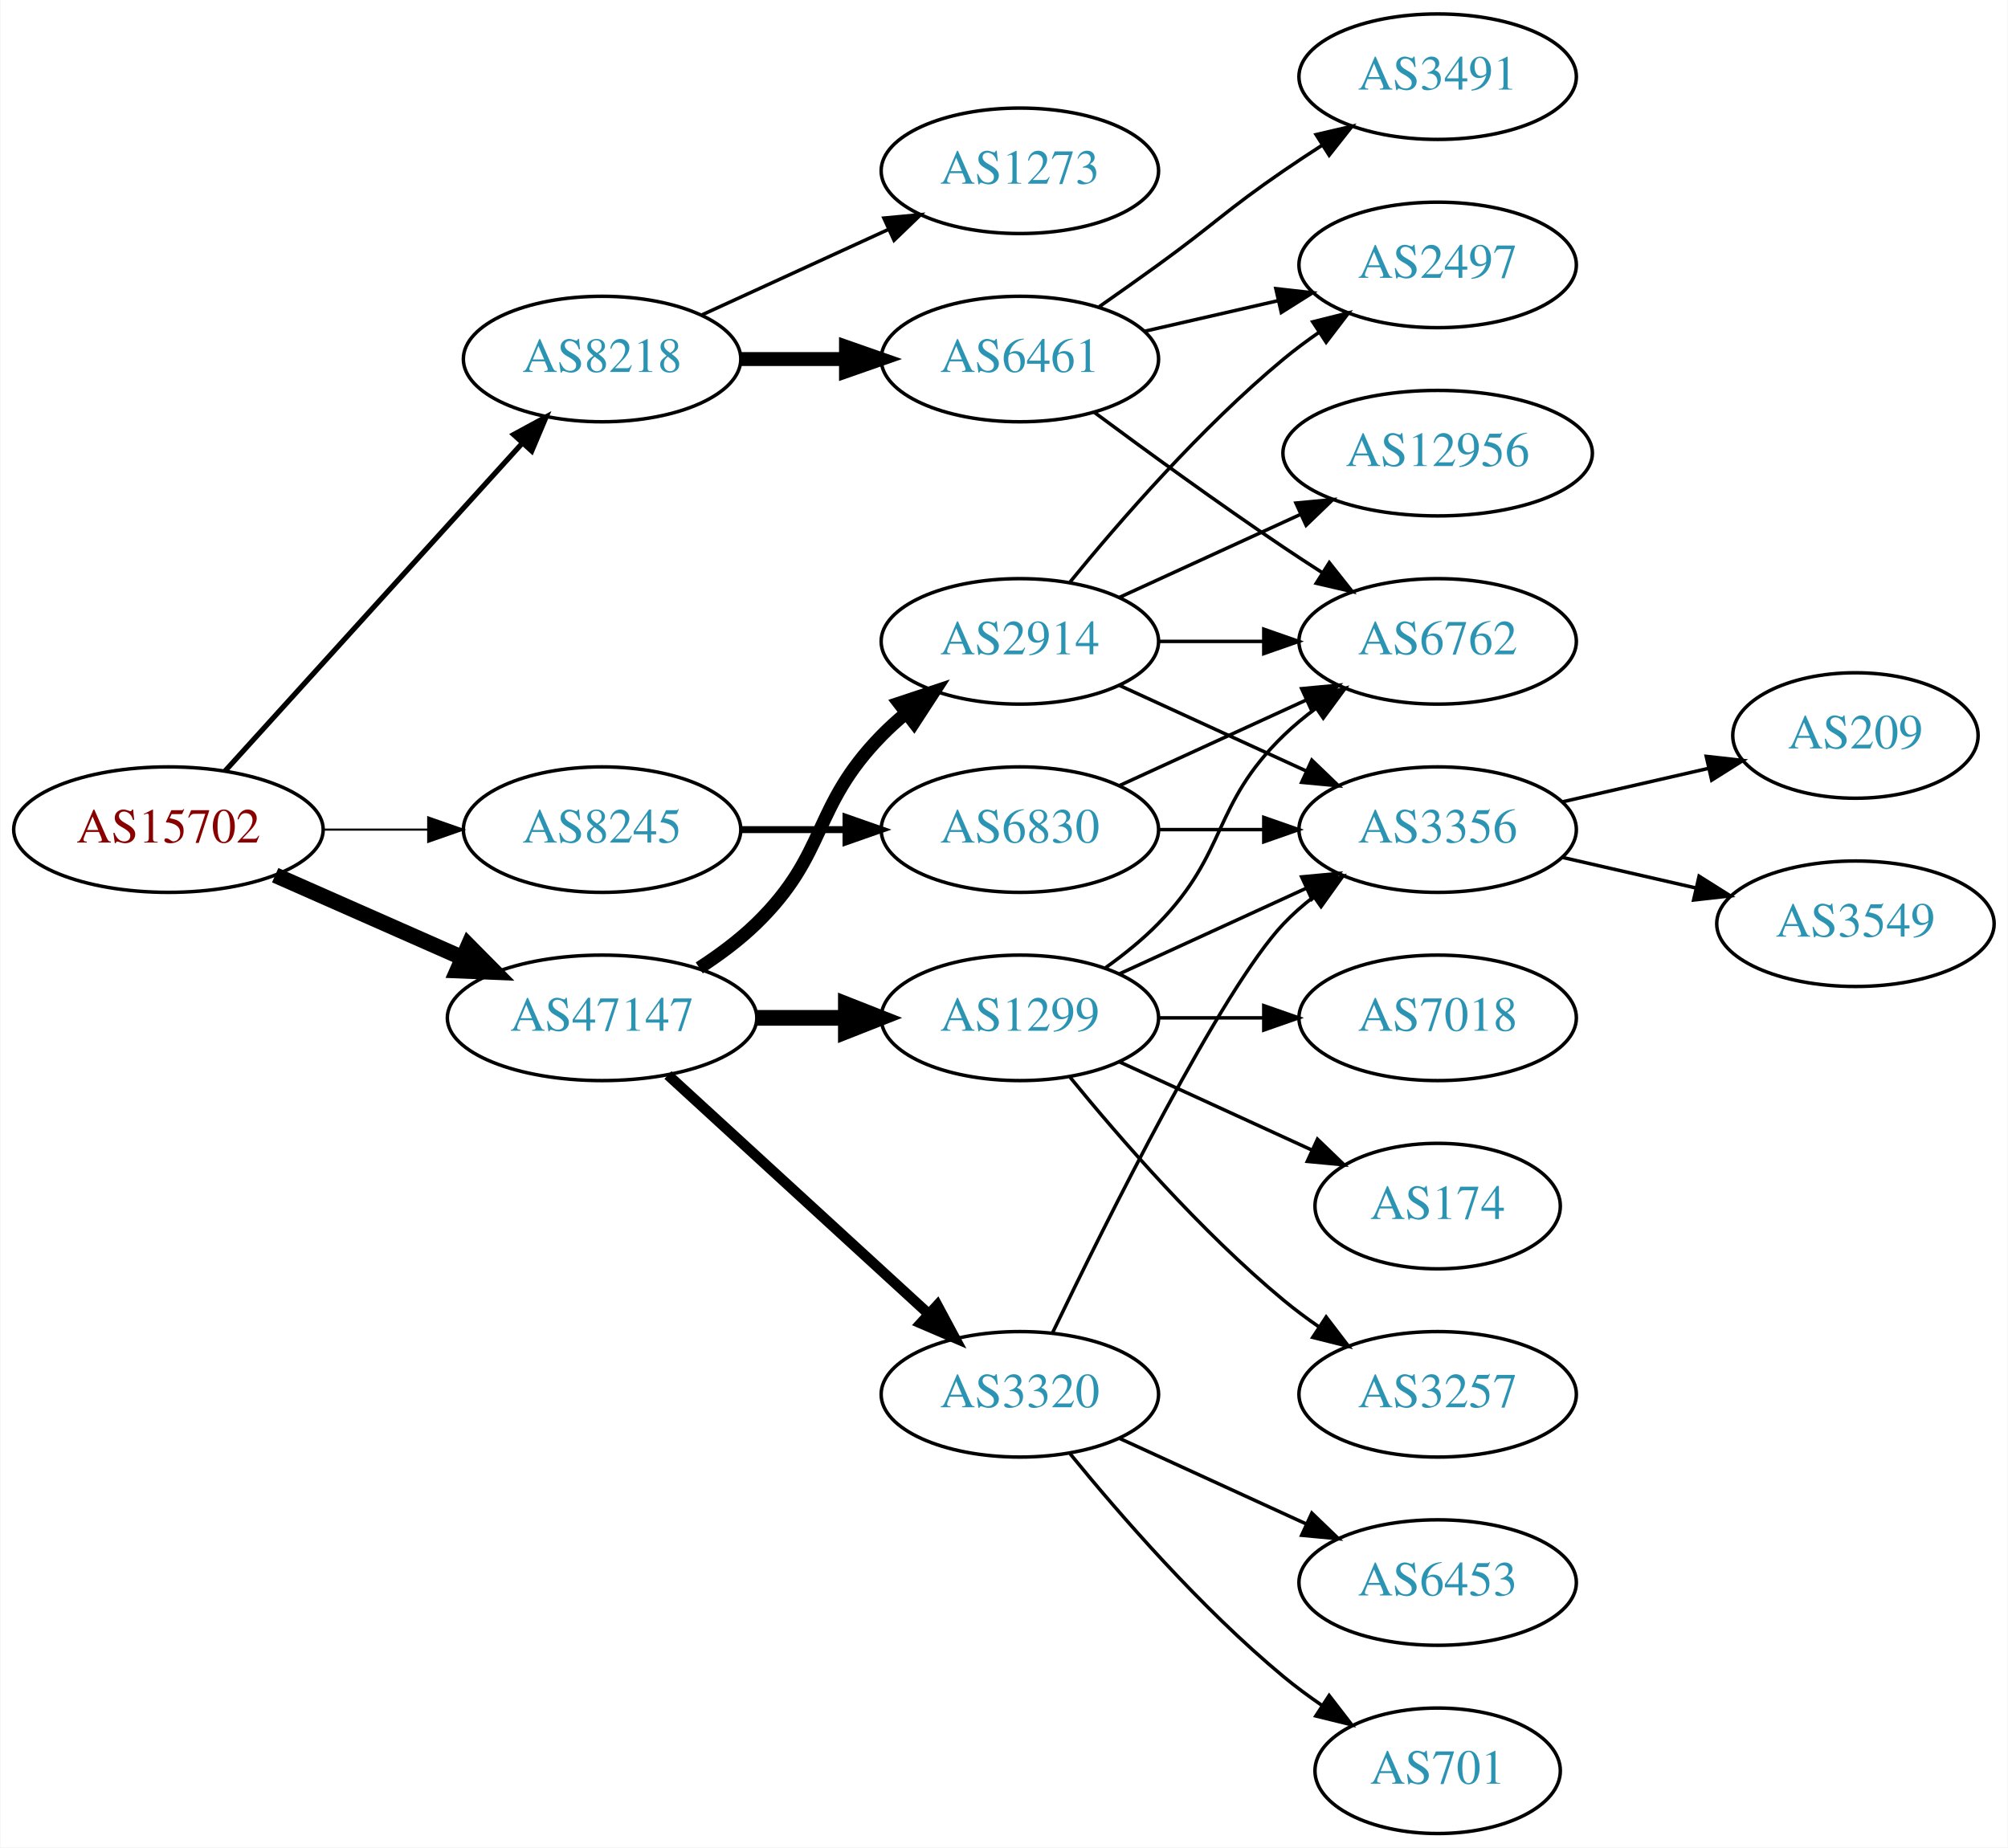
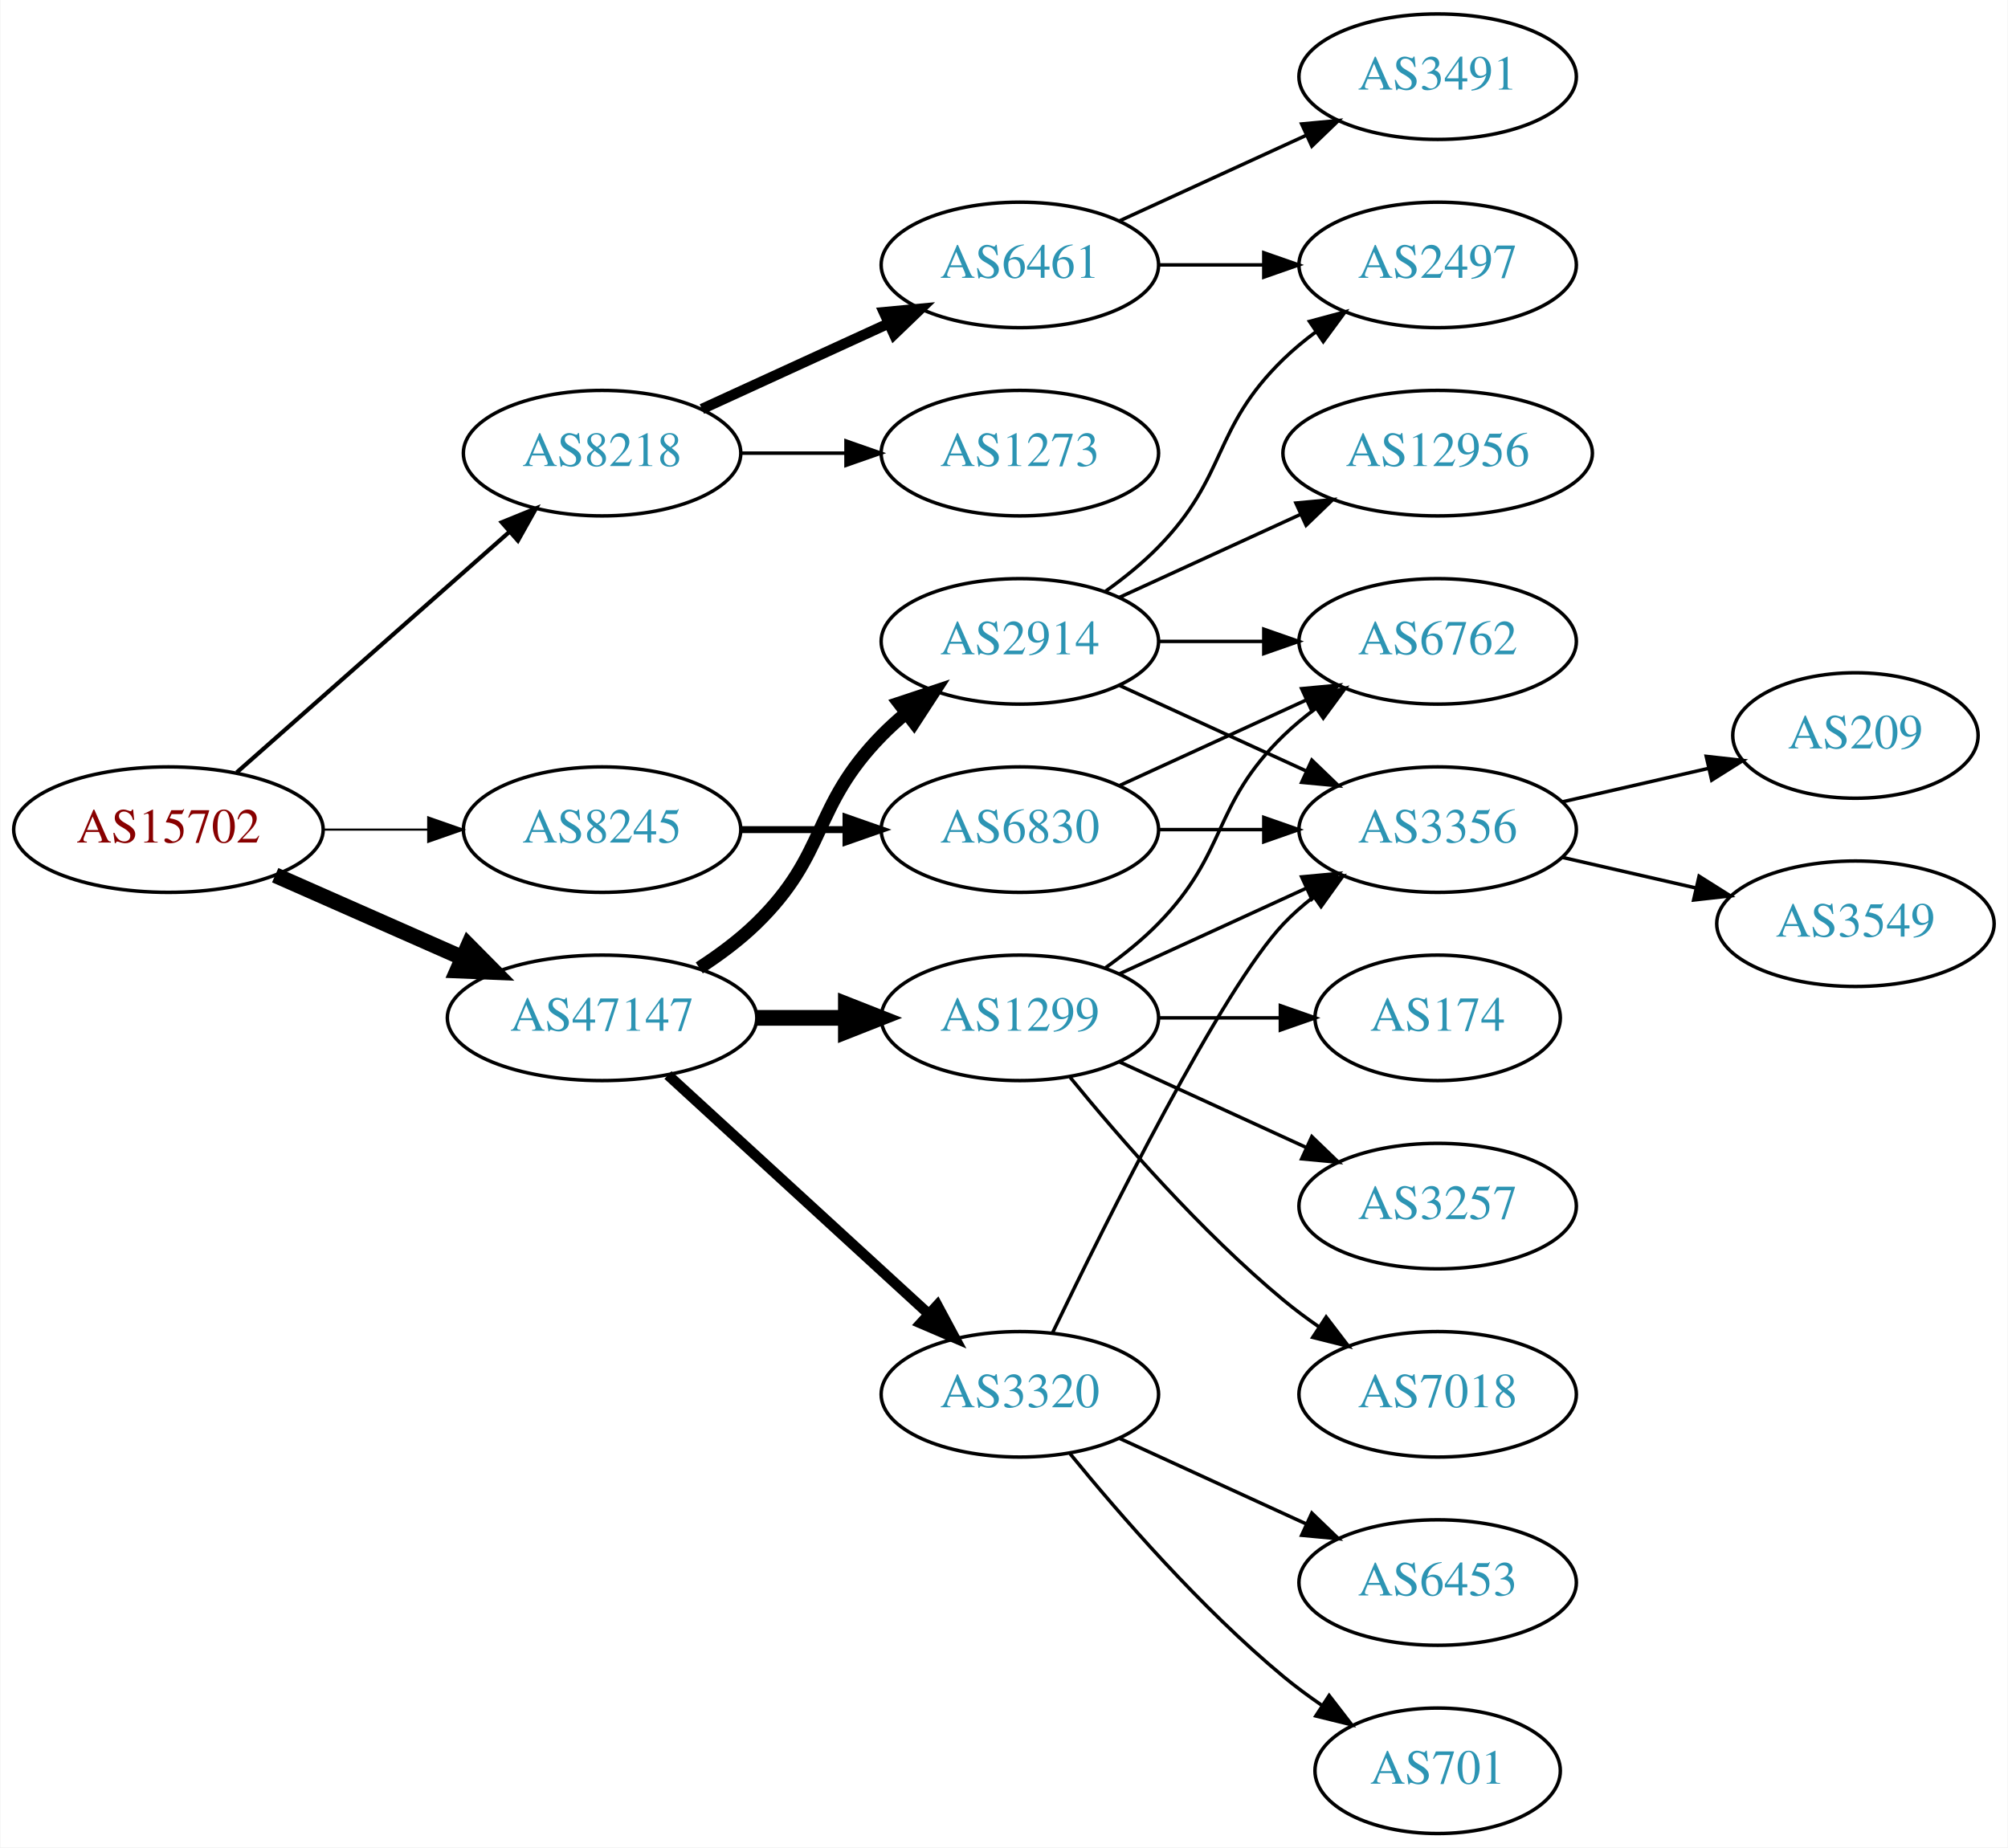
<svg xmlns="http://www.w3.org/2000/svg" xmlns:xlink="http://www.w3.org/1999/xlink" width="576pt" height="530pt" viewBox="0.00 0.00 575.76 530.00">
  <g id="graph0" class="graph" transform="scale(1 1) rotate(0) translate(4 526)">
    <polygon fill="white" stroke="none" points="-4,4 -4,-526 571.762,-526 571.762,4 -4,4" />
    <g id="node1" class="node">
      <g id="a_node1">
        <a xlink:href="/asn/15702" xlink:title="AS15702 ~ Onstage Online GmbH [AT]">
          <ellipse fill="#ffffff" stroke="black" cx="44.196" cy="-288" rx="44.393" ry="18" />
          <text text-anchor="middle" x="44.196" y="-284.3" font-family="Times,serif" font-size="14.00" fill="#880000">AS15702</text>
        </a>
      </g>
    </g>
    <g id="node2" class="node">
      <g id="a_node2">
        <a xlink:href="/asn/8218" xlink:title="AS8218 ~ legacy Neotelecoms [FR]">
-           <ellipse fill="#ffffff" stroke="black" cx="168.588" cy="-423" rx="39.794" ry="18" />
-           <text text-anchor="middle" x="168.588" y="-419.3" font-family="Times,serif" font-size="14.00" fill="#2c94b3">AS8218</text>
+           <ellipse fill="#ffffff" stroke="black" cx="168.588" cy="-396" rx="39.794" ry="18" />
+           <text text-anchor="middle" x="168.588" y="-392.3" font-family="Times,serif" font-size="14.00" fill="#2c94b3">AS8218</text>
        </a>
      </g>
    </g>
    <g id="edge1" class="edge">
-       <path fill="none" stroke="black" stroke-width="1.5" d="M60.45,-304.825C81.913,-328.499 121.144,-371.771 145.711,-398.87" />
-       <polygon fill="black" stroke="black" stroke-width="1.5" points="143.217,-401.329 152.527,-406.387 148.403,-396.628 143.217,-401.329" />
+       <path fill="none" stroke="black" stroke-width="1.2" d="M63.785,-304.403C84.602,-322.772 118.478,-352.665 141.838,-373.278" />
+       <polygon fill="black" stroke="black" stroke-width="1.2" points="139.809,-376.156 149.623,-380.148 144.441,-370.907 139.809,-376.156" />
    </g>
    <g id="node3" class="node">
      <g id="a_node3">
        <a xlink:href="/asn/8245" xlink:title="AS8245 ~ Video-Broadcast GmbH [AT]">
          <ellipse fill="#ffffff" stroke="black" cx="168.588" cy="-288" rx="39.794" ry="18" />
          <text text-anchor="middle" x="168.588" y="-284.3" font-family="Times,serif" font-size="14.00" fill="#2c94b3">AS8245</text>
        </a>
      </g>
    </g>
    <g id="edge2" class="edge">
      <path fill="none" stroke="black" stroke-width="0.6" d="M88.692,-288C98.381,-288 108.717,-288 118.61,-288" />
      <polygon fill="black" stroke="black" stroke-width="0.6" points="118.713,-291.5 128.713,-288 118.713,-284.5 118.713,-291.5" />
    </g>
    <g id="node4" class="node">
      <g id="a_node4">
        <a xlink:href="/asn/47147" xlink:title="AS47147 ~ ANEXIA Internetdienstleistungs GmbH [AT]">
          <ellipse fill="#ffffff" stroke="black" cx="168.588" cy="-234" rx="44.393" ry="18" />
          <text text-anchor="middle" x="168.588" y="-230.3" font-family="Times,serif" font-size="14.00" fill="#2c94b3">AS47147</text>
        </a>
      </g>
    </g>
    <g id="edge3" class="edge">
      <path fill="none" stroke="black" stroke-width="4.5" d="M74.824,-274.928C90.941,-267.817 111.081,-258.931 128.473,-251.258" />
      <polygon fill="black" stroke="black" stroke-width="4.5" points="130.249,-254.778 137.809,-247.139 127.071,-247.573 130.249,-254.778" />
    </g>
    <g id="node5" class="node">
      <g id="a_node5">
-         <a xlink:href="/asn/1273" xlink:title="AS1273 ~ Vodafone Group PLC [EU]">
-           <ellipse fill="#ffffff" stroke="black" cx="288.431" cy="-477" rx="39.794" ry="18" />
-           <text text-anchor="middle" x="288.431" y="-473.3" font-family="Times,serif" font-size="14.00" fill="#2c94b3">AS1273</text>
+         <a xlink:href="/asn/6461" xlink:title="AS6461 ~ Zayo Bandwidth [US]">
+           <ellipse fill="#ffffff" stroke="black" cx="288.431" cy="-450" rx="39.794" ry="18" />
+           <text text-anchor="middle" x="288.431" y="-446.3" font-family="Times,serif" font-size="14.00" fill="#2c94b3">AS6461</text>
        </a>
      </g>
    </g>
    <g id="edge4" class="edge">
-       <path fill="none" stroke="black" d="M197.217,-435.661C213.174,-442.973 233.445,-452.261 250.727,-460.181" />
-       <polygon fill="black" stroke="black" points="249.426,-463.435 259.975,-464.419 252.342,-457.071 249.426,-463.435" />
+       <path fill="none" stroke="black" stroke-width="3" d="M197.217,-408.661C213.174,-415.973 233.445,-425.261 250.727,-433.181" />
+       <polygon fill="black" stroke="black" stroke-width="3" points="249.426,-436.435 259.975,-437.419 252.342,-430.071 249.426,-436.435" />
    </g>
    <g id="node6" class="node">
      <g id="a_node6">
-         <a xlink:href="/asn/6461" xlink:title="AS6461 ~ Zayo Bandwidth [US]">
-           <ellipse fill="#ffffff" stroke="black" cx="288.431" cy="-423" rx="39.794" ry="18" />
-           <text text-anchor="middle" x="288.431" y="-419.3" font-family="Times,serif" font-size="14.00" fill="#2c94b3">AS6461</text>
+         <a xlink:href="/asn/1273" xlink:title="AS1273 ~ Vodafone Group PLC [EU]">
+           <ellipse fill="#ffffff" stroke="black" cx="288.431" cy="-396" rx="39.794" ry="18" />
+           <text text-anchor="middle" x="288.431" y="-392.3" font-family="Times,serif" font-size="14.00" fill="#2c94b3">AS1273</text>
        </a>
      </g>
    </g>
    <g id="edge5" class="edge">
-       <path fill="none" stroke="black" stroke-width="4" d="M208.501,-423C218.054,-423 228.404,-423 238.367,-423" />
-       <polygon fill="black" stroke="black" stroke-width="4" points="238.559,-426.5 248.559,-423 238.559,-419.5 238.559,-426.5" />
-     </g>
-     <g id="node10" class="node">
-       <g id="a_node10">
+       <path fill="none" stroke="black" d="M208.501,-396C218.054,-396 228.404,-396 238.367,-396" />
+       <polygon fill="black" stroke="black" points="238.559,-399.5 248.559,-396 238.559,-392.5 238.559,-399.5" />
+     </g>
+     <g id="node9" class="node">
+       <g id="a_node9">
        <a xlink:href="/asn/6830" xlink:title="AS6830 ~ LGI-UPC [AT]">
          <ellipse fill="#ffffff" stroke="black" cx="288.431" cy="-288" rx="39.794" ry="18" />
          <text text-anchor="middle" x="288.431" y="-284.3" font-family="Times,serif" font-size="14.00" fill="#2c94b3">AS6830</text>
        </a>
      </g>
    </g>
-     <g id="edge9" class="edge">
+     <g id="edge8" class="edge">
      <path fill="none" stroke="black" stroke-width="2" d="M208.501,-288C218.054,-288 228.404,-288 238.367,-288" />
      <polygon fill="black" stroke="black" stroke-width="2" points="238.559,-291.5 248.559,-288 238.559,-284.5 238.559,-291.5" />
    </g>
    <g id="node12" class="node">
      <g id="a_node12">
+         <a xlink:href="/asn/1299" xlink:title="AS1299 ~ Telia Carrier [EU]">
+           <ellipse fill="#ffffff" stroke="black" cx="288.431" cy="-234" rx="39.794" ry="18" />
+           <text text-anchor="middle" x="288.431" y="-230.3" font-family="Times,serif" font-size="14.00" fill="#2c94b3">AS1299</text>
+         </a>
+       </g>
+     </g>
+     <g id="edge11" class="edge">
+       <path fill="none" stroke="black" stroke-width="4.5" d="M212.799,-234C221.112,-234 229.875,-234 238.357,-234" />
+       <polygon fill="black" stroke="black" stroke-width="4.5" points="238.516,-237.938 248.516,-234 238.516,-230.063 238.516,-237.938" />
+     </g>
+     <g id="node13" class="node">
+       <g id="a_node13">
        <a xlink:href="/asn/2914" xlink:title="AS2914 ~ NTT America, Inc. [US]">
          <ellipse fill="#ffffff" stroke="black" cx="288.431" cy="-342" rx="39.794" ry="18" />
          <text text-anchor="middle" x="288.431" y="-338.3" font-family="Times,serif" font-size="14.00" fill="#2c94b3">AS2914</text>
        </a>
      </g>
    </g>
    <g id="edge12" class="edge">
      <path fill="none" stroke="black" stroke-width="3.75" d="M196.472,-248.329C202.196,-252.036 207.962,-256.318 212.784,-261 233.478,-281.094 228.612,-294.383 248.784,-315 250.877,-317.139 253.161,-319.218 255.537,-321.21" />
      <polygon fill="black" stroke="black" stroke-width="3.75" points="253.781,-324.275 263.837,-327.611 258.056,-318.732 253.781,-324.275" />
-     </g>
-     <g id="node13" class="node">
-       <g id="a_node13">
-         <a xlink:href="/asn/1299" xlink:title="AS1299 ~ Telia Carrier [EU]">
-           <ellipse fill="#ffffff" stroke="black" cx="288.431" cy="-234" rx="39.794" ry="18" />
-           <text text-anchor="middle" x="288.431" y="-230.3" font-family="Times,serif" font-size="14.00" fill="#2c94b3">AS1299</text>
-         </a>
-       </g>
-     </g>
-     <g id="edge13" class="edge">
-       <path fill="none" stroke="black" stroke-width="4.5" d="M212.799,-234C221.112,-234 229.875,-234 238.357,-234" />
-       <polygon fill="black" stroke="black" stroke-width="4.5" points="238.516,-237.938 248.516,-234 238.516,-230.063 238.516,-237.938" />
    </g>
    <g id="node14" class="node">
      <g id="a_node14">
        <a xlink:href="/asn/3320" xlink:title="AS3320 ~ DTAG [DE]">
          <ellipse fill="#ffffff" stroke="black" cx="288.431" cy="-126" rx="39.794" ry="18" />
          <text text-anchor="middle" x="288.431" y="-122.3" font-family="Times,serif" font-size="14.00" fill="#2c94b3">AS3320</text>
        </a>
      </g>
    </g>
-     <g id="edge14" class="edge">
+     <g id="edge13" class="edge">
      <path fill="none" stroke="black" stroke-width="3" d="M187.486,-217.597C207.414,-199.333 239.772,-169.678 262.249,-149.079" />
      <polygon fill="black" stroke="black" stroke-width="3" points="264.743,-151.54 269.751,-142.203 260.014,-146.38 264.743,-151.54" />
    </g>
    <g id="node7" class="node">
      <g id="a_node7">
+         <a xlink:href="/asn/2497" xlink:title="AS2497 ~ Internet Initiative Japan Inc. [JP]">
+           <ellipse fill="#ffffff" stroke="black" cx="408.273" cy="-450" rx="39.794" ry="18" />
+           <text text-anchor="middle" x="408.273" y="-446.3" font-family="Times,serif" font-size="14.00" fill="#2c94b3">AS2497</text>
+         </a>
+       </g>
+     </g>
+     <g id="edge6" class="edge">
+       <path fill="none" stroke="black" d="M328.343,-450C337.897,-450 348.246,-450 358.209,-450" />
+       <polygon fill="black" stroke="black" points="358.402,-453.5 368.402,-450 358.402,-446.5 358.402,-453.5" />
+     </g>
+     <g id="node8" class="node">
+       <g id="a_node8">
+         <a xlink:href="/asn/3491" xlink:title="AS3491 ~ PCCW Global, Inc. [US]">
+           <ellipse fill="#ffffff" stroke="black" cx="408.273" cy="-504" rx="39.794" ry="18" />
+           <text text-anchor="middle" x="408.273" y="-500.3" font-family="Times,serif" font-size="14.00" fill="#2c94b3">AS3491</text>
+         </a>
+       </g>
+     </g>
+     <g id="edge7" class="edge">
+       <path fill="none" stroke="black" d="M317.06,-462.661C333.017,-469.973 353.287,-479.261 370.57,-487.181" />
+       <polygon fill="black" stroke="black" points="369.269,-490.435 379.818,-491.419 372.185,-484.071 369.269,-490.435" />
+     </g>
+     <g id="node10" class="node">
+       <g id="a_node10">
+         <a xlink:href="/asn/3356" xlink:title="AS3356 ~ Level 3 Parent, LLC [US]">
+           <ellipse fill="#ffffff" stroke="black" cx="408.273" cy="-288" rx="39.794" ry="18" />
+           <text text-anchor="middle" x="408.273" y="-284.3" font-family="Times,serif" font-size="14.00" fill="#2c94b3">AS3356</text>
+         </a>
+       </g>
+     </g>
+     <g id="edge9" class="edge">
+       <path fill="none" stroke="black" d="M328.343,-288C337.897,-288 348.246,-288 358.209,-288" />
+       <polygon fill="black" stroke="black" points="358.402,-291.5 368.402,-288 358.402,-284.5 358.402,-291.5" />
+     </g>
+     <g id="node11" class="node">
+       <g id="a_node11">
        <a xlink:href="/asn/6762" xlink:title="AS6762 ~ TELECOM ITALIA SPARKLE S.p.A. [IT]">
          <ellipse fill="#ffffff" stroke="black" cx="408.273" cy="-342" rx="39.794" ry="18" />
          <text text-anchor="middle" x="408.273" y="-338.3" font-family="Times,serif" font-size="14.00" fill="#2c94b3">AS6762</text>
        </a>
      </g>
    </g>
-     <g id="edge6" class="edge">
-       <path fill="none" stroke="black" d="M309.761,-407.723C324.623,-396.696 345.368,-381.593 364.077,-369 367.626,-366.611 371.377,-364.161 375.125,-361.758" />
-       <polygon fill="black" stroke="black" points="377.193,-364.591 383.774,-356.288 373.451,-358.675 377.193,-364.591" />
-     </g>
-     <g id="node8" class="node">
-       <g id="a_node8">
-         <a xlink:href="/asn/2497" xlink:title="AS2497 ~ Internet Initiative Japan Inc. [JP]">
-           <ellipse fill="#ffffff" stroke="black" cx="408.273" cy="-450" rx="39.794" ry="18" />
-           <text text-anchor="middle" x="408.273" y="-446.3" font-family="Times,serif" font-size="14.00" fill="#2c94b3">AS2497</text>
-         </a>
-       </g>
-     </g>
-     <g id="edge7" class="edge">
-       <path fill="none" stroke="black" d="M324.15,-430.955C336.15,-433.704 349.771,-436.825 362.463,-439.733" />
-       <polygon fill="black" stroke="black" points="361.866,-443.187 372.395,-442.009 363.429,-436.364 361.866,-443.187" />
-     </g>
-     <g id="node9" class="node">
-       <g id="a_node9">
-         <a xlink:href="/asn/3491" xlink:title="AS3491 ~ PCCW Global, Inc. [US]">
-           <ellipse fill="#ffffff" stroke="black" cx="408.273" cy="-504" rx="39.794" ry="18" />
-           <text text-anchor="middle" x="408.273" y="-500.3" font-family="Times,serif" font-size="14.00" fill="#2c94b3">AS3491</text>
-         </a>
-       </g>
-     </g>
-     <g id="edge8" class="edge">
-       <path fill="none" stroke="black" d="M311.188,-438.009C316.722,-441.879 322.641,-446.064 328.077,-450 344.277,-461.729 347.583,-465.689 364.077,-477 367.606,-479.419 371.343,-481.889 375.084,-484.302" />
-       <polygon fill="black" stroke="black" points="373.406,-487.382 383.725,-489.784 377.156,-481.472 373.406,-487.382" />
-     </g>
-     <g id="edge11" class="edge">
+     <g id="edge10" class="edge">
      <path fill="none" stroke="black" d="M317.06,-300.661C333.017,-307.973 353.287,-317.261 370.57,-325.181" />
      <polygon fill="black" stroke="black" points="369.269,-328.435 379.818,-329.419 372.185,-322.071 369.269,-328.435" />
-     </g>
-     <g id="node11" class="node">
-       <g id="a_node11">
-         <a xlink:href="/asn/3356" xlink:title="AS3356 ~ LEVEL3 [US]">
-           <ellipse fill="#ffffff" stroke="black" cx="408.273" cy="-288" rx="39.794" ry="18" />
-           <text text-anchor="middle" x="408.273" y="-284.3" font-family="Times,serif" font-size="14.00" fill="#2c94b3">AS3356</text>
-         </a>
-       </g>
-     </g>
-     <g id="edge10" class="edge">
-       <path fill="none" stroke="black" d="M328.343,-288C337.897,-288 348.246,-288 358.209,-288" />
-       <polygon fill="black" stroke="black" points="358.402,-291.5 368.402,-288 358.402,-284.5 358.402,-291.5" />
    </g>
    <g id="node21" class="node">
      <g id="a_node21">
        <a xlink:href="/asn/209" xlink:title="AS209 ~ CenturyLink Communications, LLC [US]">
          <ellipse fill="#ffffff" stroke="black" cx="528.116" cy="-315" rx="35.194" ry="18" />
          <text text-anchor="middle" x="528.116" y="-311.3" font-family="Times,serif" font-size="14.00" fill="#2c94b3">AS209</text>
        </a>
      </g>
    </g>
-     <g id="edge27" class="edge">
+     <g id="edge26" class="edge">
      <path fill="none" stroke="black" d="M443.993,-295.955C457.085,-298.955 472.107,-302.396 485.748,-305.522" />
      <polygon fill="black" stroke="black" points="485.326,-309.016 495.855,-307.838 486.89,-302.193 485.326,-309.016" />
    </g>
    <g id="node22" class="node">
      <g id="a_node22">
        <a xlink:href="/asn/3549" xlink:title="AS3549 ~ Level 3 Parent, LLC [US]">
          <ellipse fill="#ffffff" stroke="black" cx="528.116" cy="-261" rx="39.794" ry="18" />
          <text text-anchor="middle" x="528.116" y="-257.3" font-family="Times,serif" font-size="14.00" fill="#2c94b3">AS3549</text>
        </a>
      </g>
    </g>
-     <g id="edge28" class="edge">
+     <g id="edge27" class="edge">
      <path fill="none" stroke="black" d="M443.993,-280.045C455.993,-277.296 469.613,-274.175 482.306,-271.267" />
      <polygon fill="black" stroke="black" points="483.272,-274.636 492.238,-268.991 481.708,-267.813 483.272,-274.636" />
    </g>
-     <g id="edge26" class="edge">
+     <g id="edge24" class="edge">
+       <path fill="none" stroke="black" d="M317.06,-246.661C333.017,-253.973 353.287,-263.261 370.57,-271.181" />
+       <polygon fill="black" stroke="black" points="369.269,-274.435 379.818,-275.419 372.185,-268.071 369.269,-274.435" />
+     </g>
+     <g id="edge25" class="edge">
+       <path fill="none" stroke="black" d="M313.025,-248.389C318.281,-252.148 323.613,-256.437 328.077,-261 348.25,-281.617 343.384,-294.906 364.077,-315 366.922,-317.763 370.096,-320.386 373.396,-322.834" />
+       <polygon fill="black" stroke="black" points="371.513,-325.786 381.744,-328.538 375.462,-320.006 371.513,-325.786" />
+     </g>
+     <g id="node18" class="node">
+       <g id="a_node18">
+         <a xlink:href="/asn/174" xlink:title="AS174 ~ Cogent Communications [US]">
+           <ellipse fill="#ffffff" stroke="black" cx="408.273" cy="-234" rx="35.194" ry="18" />
+           <text text-anchor="middle" x="408.273" y="-230.3" font-family="Times,serif" font-size="14.00" fill="#2c94b3">AS174</text>
+         </a>
+       </g>
+     </g>
+     <g id="edge21" class="edge">
+       <path fill="none" stroke="black" d="M328.343,-234C339.43,-234 351.59,-234 362.972,-234" />
+       <polygon fill="black" stroke="black" points="363.154,-237.5 373.154,-234 363.154,-230.5 363.154,-237.5" />
+     </g>
+     <g id="node19" class="node">
+       <g id="a_node19">
+         <a xlink:href="/asn/3257" xlink:title="AS3257 ~ GTT [DE]">
+           <ellipse fill="#ffffff" stroke="black" cx="408.273" cy="-180" rx="39.794" ry="18" />
+           <text text-anchor="middle" x="408.273" y="-176.3" font-family="Times,serif" font-size="14.00" fill="#2c94b3">AS3257</text>
+         </a>
+       </g>
+     </g>
+     <g id="edge22" class="edge">
+       <path fill="none" stroke="black" d="M317.06,-221.339C333.017,-214.027 353.287,-204.739 370.57,-196.819" />
+       <polygon fill="black" stroke="black" points="372.185,-199.929 379.818,-192.581 369.269,-193.565 372.185,-199.929" />
+     </g>
+     <g id="node20" class="node">
+       <g id="a_node20">
+         <a xlink:href="/asn/7018" xlink:title="AS7018 ~ AT&amp;T Services, Inc. [US]">
+           <ellipse fill="#ffffff" stroke="black" cx="408.273" cy="-126" rx="39.794" ry="18" />
+           <text text-anchor="middle" x="408.273" y="-122.3" font-family="Times,serif" font-size="14.00" fill="#2c94b3">AS7018</text>
+         </a>
+       </g>
+     </g>
+     <g id="edge23" class="edge">
+       <path fill="none" stroke="black" d="M302.85,-216.935C316.964,-199.625 340.379,-172.655 364.077,-153 367.294,-150.332 370.794,-147.73 374.365,-145.259" />
+       <polygon fill="black" stroke="black" points="376.288,-148.183 382.721,-139.764 372.442,-142.334 376.288,-148.183" />
+     </g>
+     <g id="edge17" class="edge">
+       <path fill="none" stroke="black" d="M313.025,-356.389C318.281,-360.148 323.613,-364.437 328.077,-369 348.25,-389.617 343.384,-402.906 364.077,-423 366.922,-425.763 370.096,-428.386 373.396,-430.834" />
+       <polygon fill="black" stroke="black" points="371.513,-433.786 381.744,-436.538 375.462,-428.006 371.513,-433.786" />
+     </g>
+     <g id="edge18" class="edge">
+       <path fill="none" stroke="black" d="M317.06,-329.339C333.017,-322.027 353.287,-312.739 370.57,-304.819" />
+       <polygon fill="black" stroke="black" points="372.185,-307.929 379.818,-300.581 369.269,-301.565 372.185,-307.929" />
+     </g>
+     <g id="edge19" class="edge">
      <path fill="none" stroke="black" d="M328.343,-342C337.897,-342 348.246,-342 358.209,-342" />
      <polygon fill="black" stroke="black" points="358.402,-345.5 368.402,-342 358.402,-338.5 358.402,-345.5" />
    </g>
-     <g id="edge25" class="edge">
-       <path fill="none" stroke="black" d="M302.85,-359.065C316.964,-376.375 340.379,-403.345 364.077,-423 367.294,-425.668 370.794,-428.27 374.365,-430.741" />
-       <polygon fill="black" stroke="black" points="372.442,-433.666 382.721,-436.236 376.288,-427.817 372.442,-433.666" />
-     </g>
-     <g id="edge23" class="edge">
-       <path fill="none" stroke="black" d="M317.06,-329.339C333.017,-322.027 353.287,-312.739 370.57,-304.819" />
-       <polygon fill="black" stroke="black" points="372.185,-307.929 379.818,-300.581 369.269,-301.565 372.185,-307.929" />
-     </g>
-     <g id="node20" class="node">
-       <g id="a_node20">
+     <g id="node17" class="node">
+       <g id="a_node17">
        <a xlink:href="/asn/12956" xlink:title="AS12956 ~ TELXIUS [ES]">
          <ellipse fill="#ffffff" stroke="black" cx="408.273" cy="-396" rx="44.393" ry="18" />
          <text text-anchor="middle" x="408.273" y="-392.3" font-family="Times,serif" font-size="14.00" fill="#2c94b3">AS12956</text>
        </a>
      </g>
    </g>
-     <g id="edge24" class="edge">
+     <g id="edge20" class="edge">
      <path fill="none" stroke="black" d="M317.06,-354.661C332.557,-361.762 352.124,-370.728 369.071,-378.494" />
      <polygon fill="black" stroke="black" points="367.624,-381.681 378.173,-382.665 370.54,-375.317 367.624,-381.681" />
    </g>
-     <g id="edge15" class="edge">
-       <path fill="none" stroke="black" d="M313.025,-248.389C318.281,-252.148 323.613,-256.437 328.077,-261 348.25,-281.617 343.384,-294.906 364.077,-315 366.922,-317.763 370.096,-320.386 373.396,-322.834" />
-       <polygon fill="black" stroke="black" points="371.513,-325.786 381.744,-328.538 375.462,-320.006 371.513,-325.786" />
-     </g>
-     <g id="edge18" class="edge">
-       <path fill="none" stroke="black" d="M317.06,-246.661C333.017,-253.973 353.287,-263.261 370.57,-271.181" />
-       <polygon fill="black" stroke="black" points="369.269,-274.435 379.818,-275.419 372.185,-268.071 369.269,-274.435" />
+     <g id="edge16" class="edge">
+       <path fill="none" stroke="black" d="M297.778,-143.595C313.245,-175.732 346.39,-242.34 364.077,-261 366.663,-263.728 369.581,-266.294 372.649,-268.677" />
+       <polygon fill="black" stroke="black" points="370.803,-271.658 380.997,-274.543 374.827,-265.93 370.803,-271.658" />
    </g>
    <g id="node15" class="node">
      <g id="a_node15">
-         <a xlink:href="/asn/7018" xlink:title="AS7018 ~ AT&amp;T Services, Inc. [US]">
-           <ellipse fill="#ffffff" stroke="black" cx="408.273" cy="-234" rx="39.794" ry="18" />
-           <text text-anchor="middle" x="408.273" y="-230.3" font-family="Times,serif" font-size="14.00" fill="#2c94b3">AS7018</text>
-         </a>
-       </g>
-     </g>
-     <g id="edge16" class="edge">
-       <path fill="none" stroke="black" d="M328.343,-234C337.897,-234 348.246,-234 358.209,-234" />
-       <polygon fill="black" stroke="black" points="358.402,-237.5 368.402,-234 358.402,-230.5 358.402,-237.5" />
+         <a xlink:href="/asn/6453" xlink:title="AS6453 ~ TATA COMMUNICATIONS (AMERICA) INC [US]">
+           <ellipse fill="#ffffff" stroke="black" cx="408.273" cy="-72" rx="39.794" ry="18" />
+           <text text-anchor="middle" x="408.273" y="-68.3" font-family="Times,serif" font-size="14.00" fill="#2c94b3">AS6453</text>
+         </a>
+       </g>
+     </g>
+     <g id="edge14" class="edge">
+       <path fill="none" stroke="black" d="M317.06,-113.339C333.017,-106.027 353.287,-96.739 370.57,-88.819" />
+       <polygon fill="black" stroke="black" points="372.185,-91.929 379.818,-84.581 369.269,-85.565 372.185,-91.929" />
    </g>
    <g id="node16" class="node">
      <g id="a_node16">
-         <a xlink:href="/asn/174" xlink:title="AS174 ~ Cogent Communications [US]">
-           <ellipse fill="#ffffff" stroke="black" cx="408.273" cy="-180" rx="35.194" ry="18" />
-           <text text-anchor="middle" x="408.273" y="-176.3" font-family="Times,serif" font-size="14.00" fill="#2c94b3">AS174</text>
-         </a>
-       </g>
-     </g>
-     <g id="edge17" class="edge">
-       <path fill="none" stroke="black" d="M317.06,-221.339C333.476,-213.817 354.457,-204.202 372.054,-196.139" />
-       <polygon fill="black" stroke="black" points="373.799,-199.189 381.432,-191.842 370.883,-192.826 373.799,-199.189" />
-     </g>
-     <g id="node17" class="node">
-       <g id="a_node17">
-         <a xlink:href="/asn/3257" xlink:title="AS3257 ~ GTT [DE]">
-           <ellipse fill="#ffffff" stroke="black" cx="408.273" cy="-126" rx="39.794" ry="18" />
-           <text text-anchor="middle" x="408.273" y="-122.3" font-family="Times,serif" font-size="14.00" fill="#2c94b3">AS3257</text>
-         </a>
-       </g>
-     </g>
-     <g id="edge19" class="edge">
-       <path fill="none" stroke="black" d="M302.85,-216.935C316.964,-199.625 340.379,-172.655 364.077,-153 367.294,-150.332 370.794,-147.73 374.365,-145.259" />
-       <polygon fill="black" stroke="black" points="376.288,-148.183 382.721,-139.764 372.442,-142.334 376.288,-148.183" />
-     </g>
-     <g id="edge20" class="edge">
-       <path fill="none" stroke="black" d="M297.778,-143.595C313.245,-175.732 346.39,-242.34 364.077,-261 366.663,-263.728 369.581,-266.294 372.649,-268.677" />
-       <polygon fill="black" stroke="black" points="370.803,-271.658 380.997,-274.543 374.827,-265.93 370.803,-271.658" />
-     </g>
-     <g id="node18" class="node">
-       <g id="a_node18">
        <a xlink:href="/asn/701" xlink:title="AS701 ~ UUNET [US]">
          <ellipse fill="#ffffff" stroke="black" cx="408.273" cy="-18" rx="35.194" ry="18" />
          <text text-anchor="middle" x="408.273" y="-14.3" font-family="Times,serif" font-size="14.00" fill="#2c94b3">AS701</text>
        </a>
      </g>
    </g>
-     <g id="edge21" class="edge">
+     <g id="edge15" class="edge">
      <path fill="none" stroke="black" d="M302.85,-108.935C316.964,-91.625 340.379,-64.655 364.077,-45 367.54,-42.128 371.333,-39.331 375.187,-36.692" />
      <polygon fill="black" stroke="black" points="377.149,-39.592 383.62,-31.203 373.33,-33.725 377.149,-39.592" />
    </g>
-     <g id="node19" class="node">
-       <g id="a_node19">
-         <a xlink:href="/asn/6453" xlink:title="AS6453 ~ TATA COMMUNICATIONS (AMERICA) INC [US]">
-           <ellipse fill="#ffffff" stroke="black" cx="408.273" cy="-72" rx="39.794" ry="18" />
-           <text text-anchor="middle" x="408.273" y="-68.3" font-family="Times,serif" font-size="14.00" fill="#2c94b3">AS6453</text>
-         </a>
-       </g>
-     </g>
-     <g id="edge22" class="edge">
-       <path fill="none" stroke="black" d="M317.06,-113.339C333.017,-106.027 353.287,-96.739 370.57,-88.819" />
-       <polygon fill="black" stroke="black" points="372.185,-91.929 379.818,-84.581 369.269,-85.565 372.185,-91.929" />
-     </g>
  </g>
</svg>
